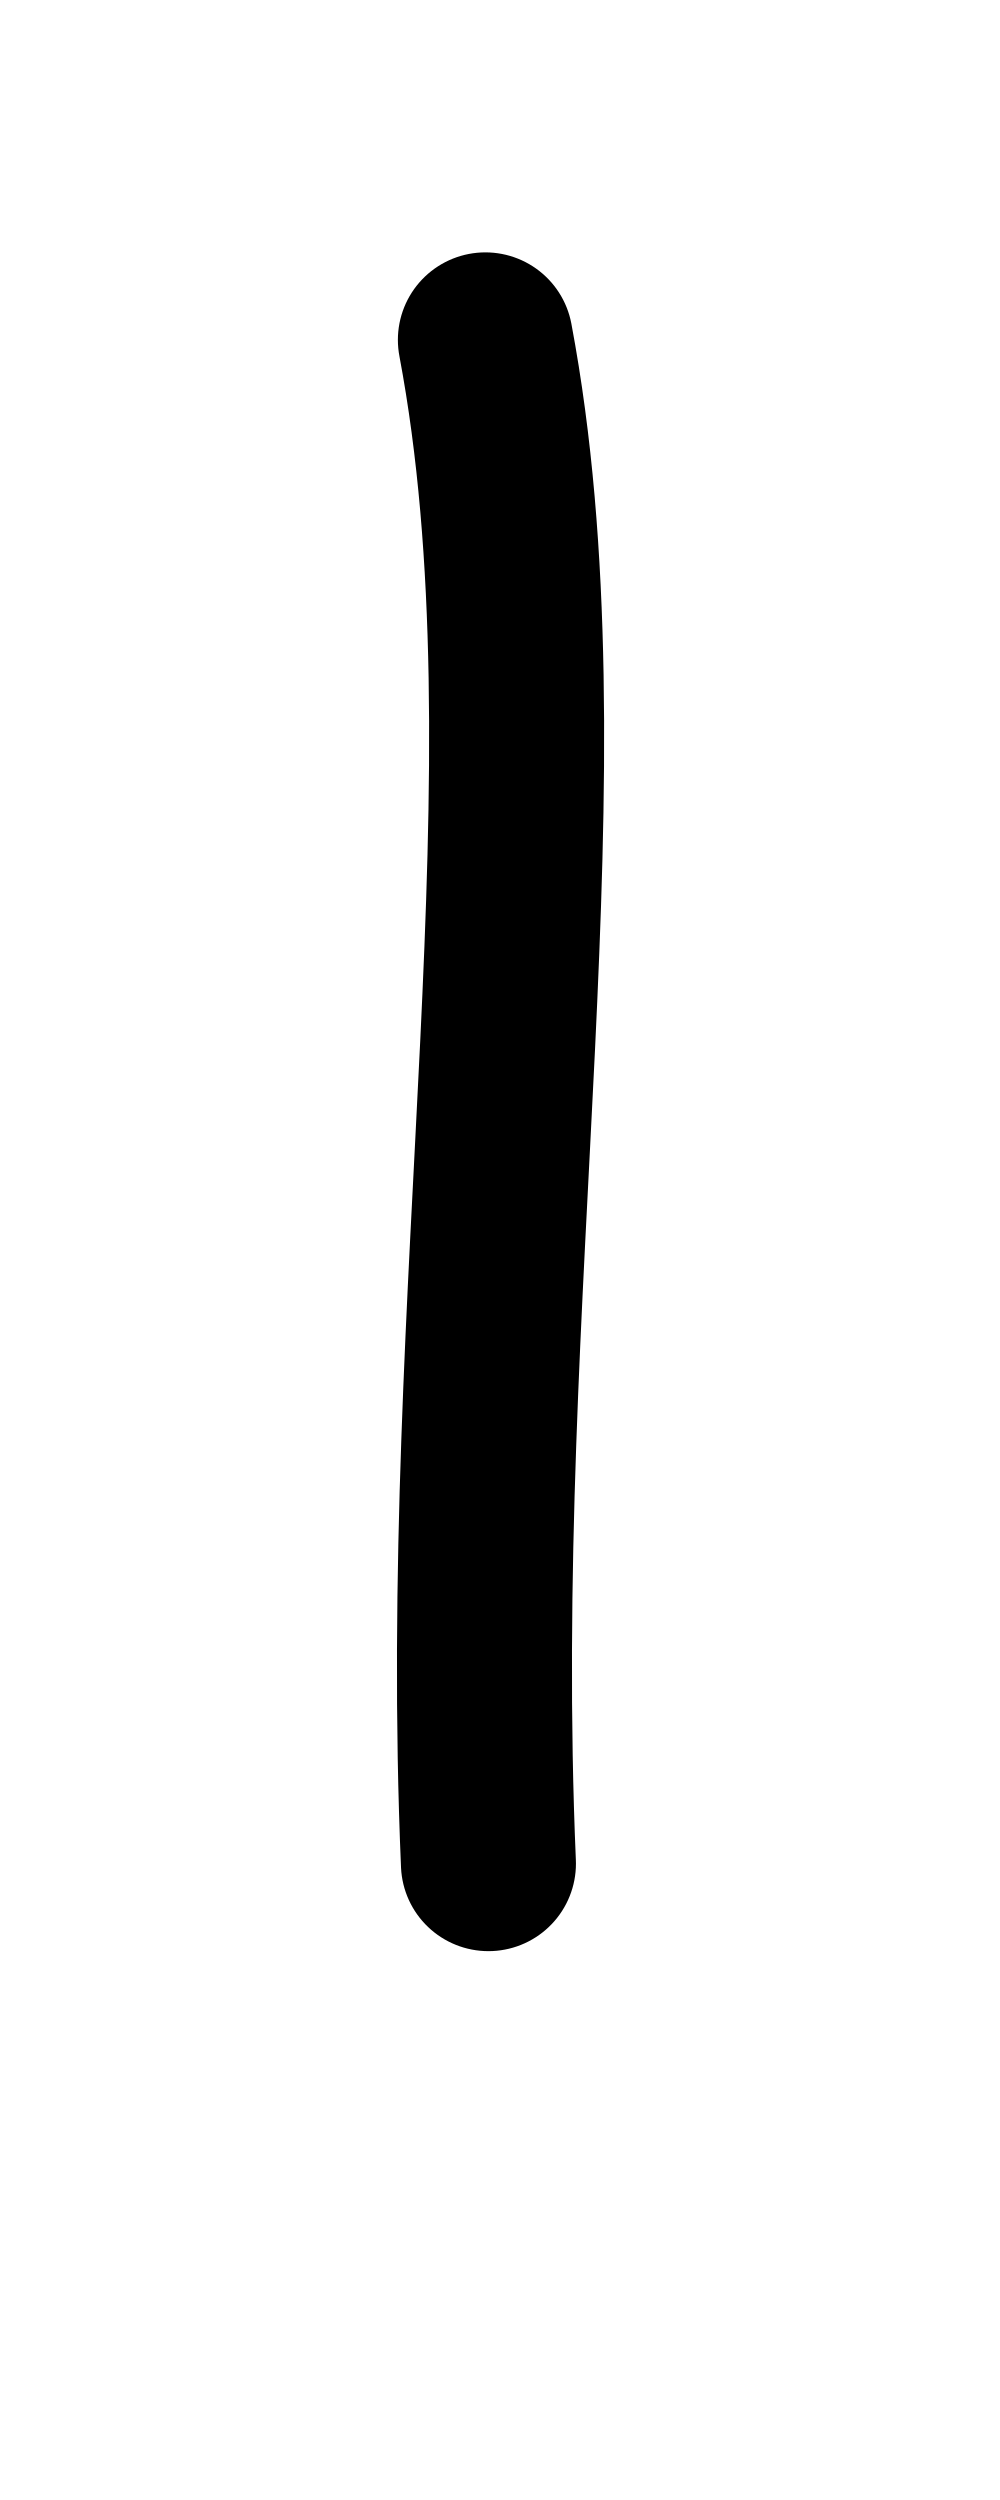
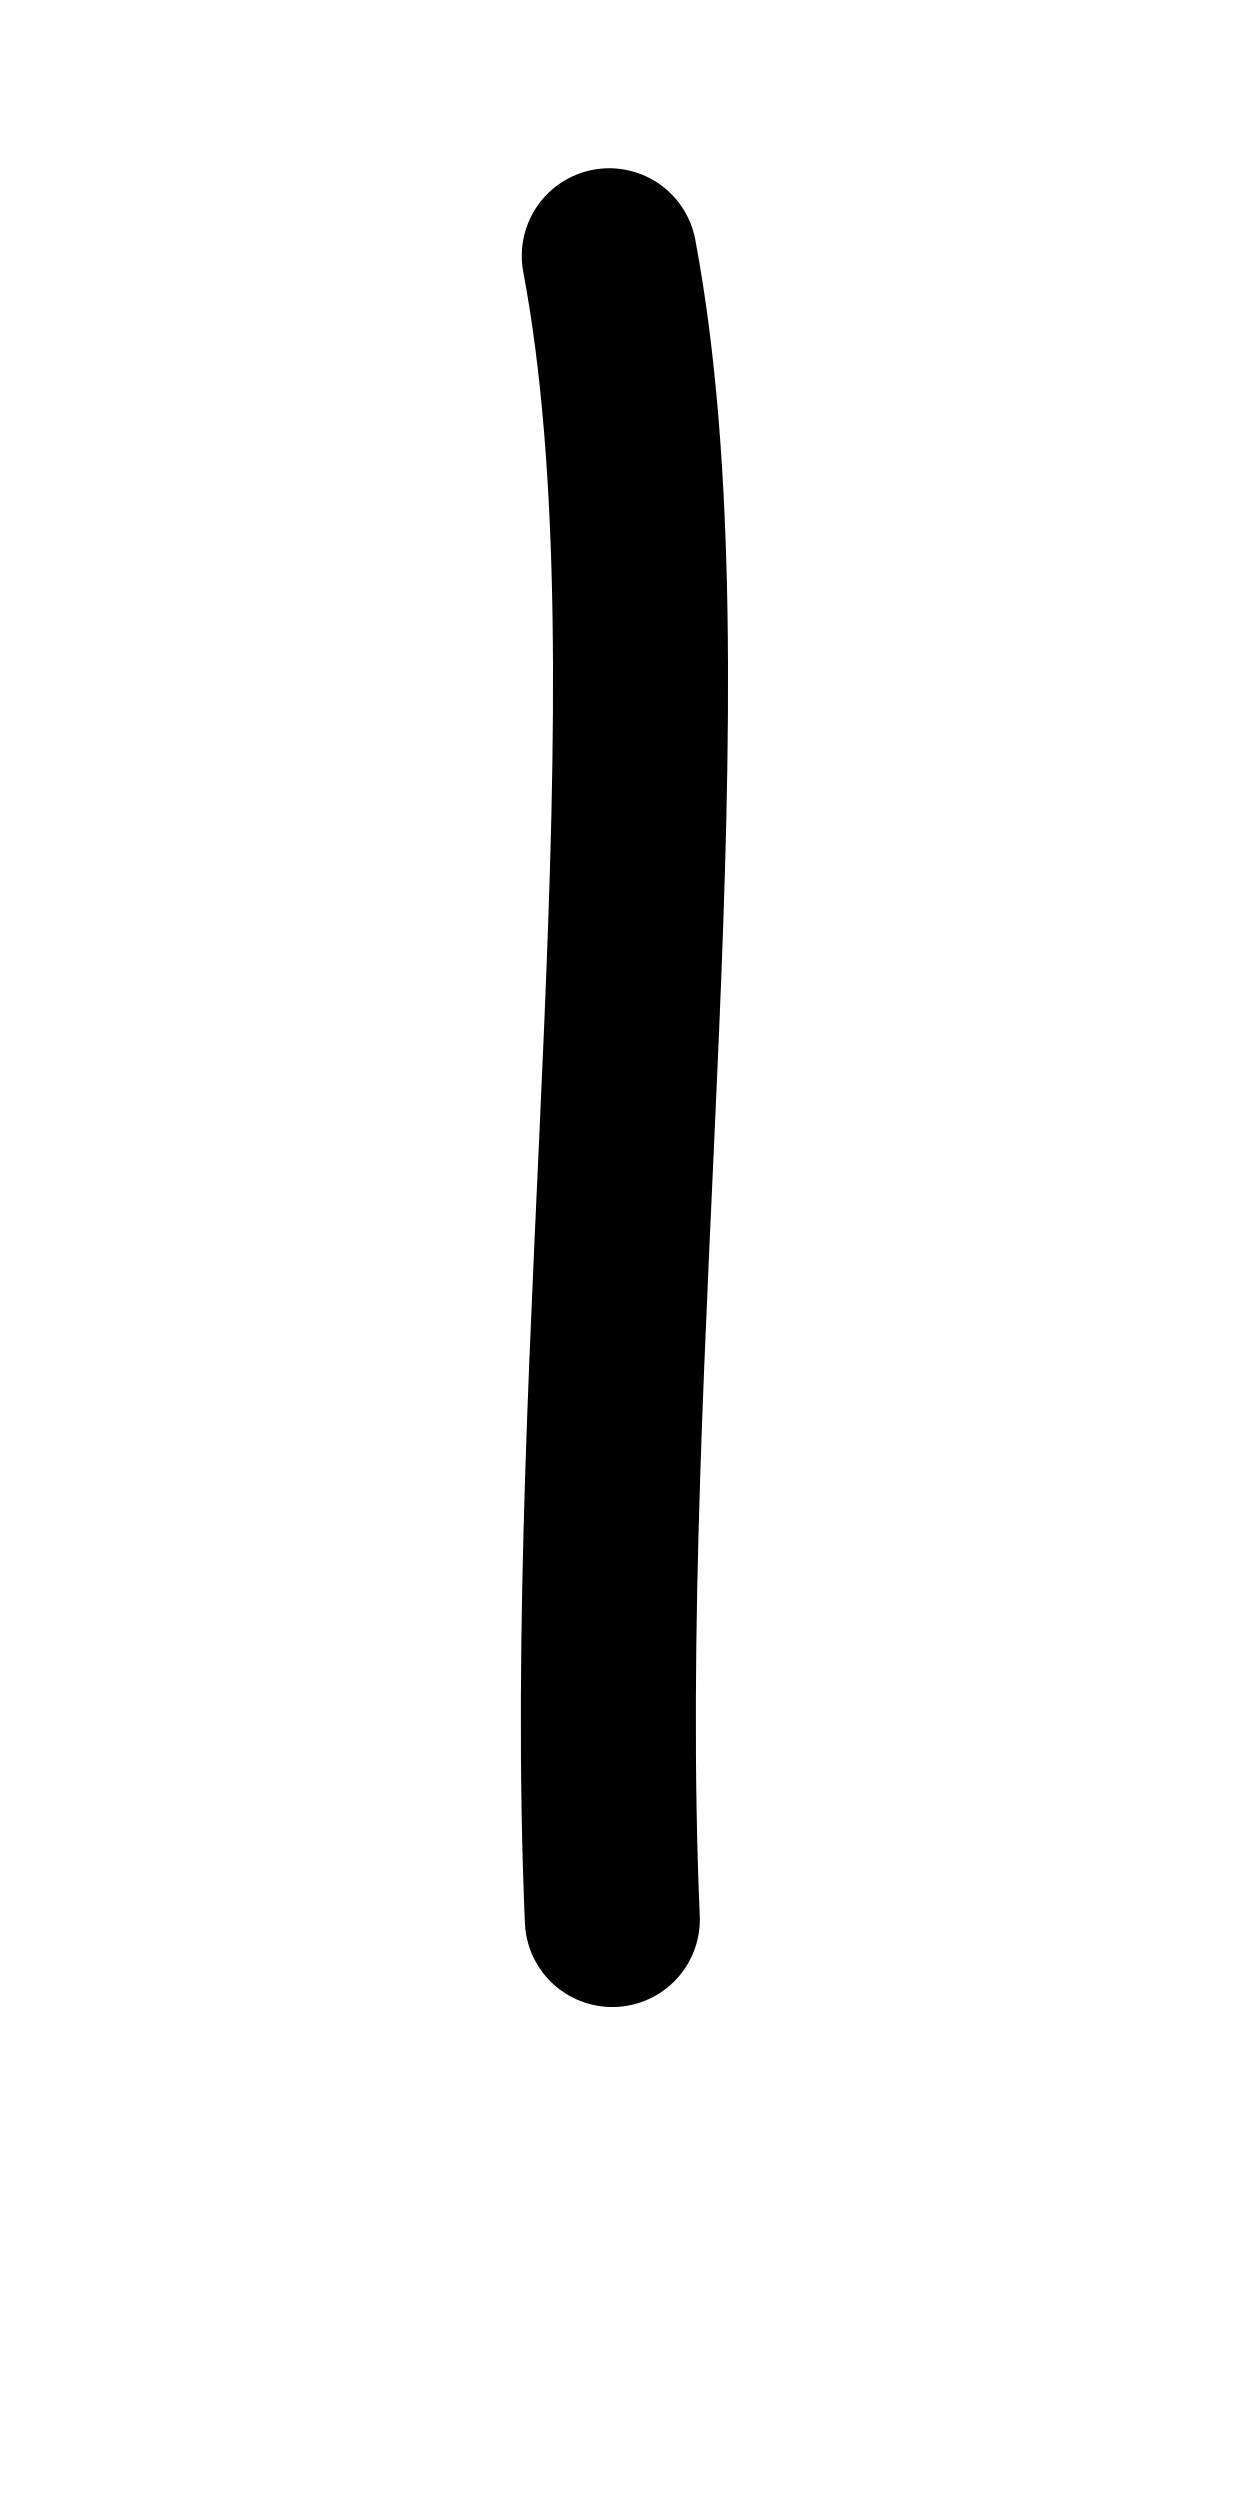
- <svg xmlns="http://www.w3.org/2000/svg" height="1000" width="400" version="1.1" id="svg1" viewBox="0 0 400 1000">
+ <svg xmlns="http://www.w3.org/2000/svg" height="1000" width="500" version="1.1" id="svg1" viewBox="0 0 500 1000" xml:space="preserve">
  <defs id="defs4">
-     <font horiz-adv-x="400" id="font1" horiz-origin-y="250" horiz-origin-x="0" vert-origin-x="512" vert-origin-y="768" vert-adv-y="1024">
-       <font-face units-per-em="1000" ascent="650" cap-height="625" x-height="375" descent="250" id="font-face1" font-family="SVGFont 1" />
+     <font horiz-adv-x="500" id="font1" horiz-origin-y="200" horiz-origin-x="0" vert-origin-x="512" vert-origin-y="768" vert-adv-y="1024">
+       <font-face units-per-em="1000" ascent="735" cap-height="735" x-height="400" descent="200" id="font-face1" font-family="SVGFont 1" />
      <missing-glyph d="M0,0h1000v1000h-1000z" id="missing-glyph1" />
    </font>
  </defs>
  <g id="layer1">
-     <g id="g1" transform="translate(-298.609,4.158785)" />
-     <path style="opacity:1;fill:none;stroke:#000000;stroke-width:70;stroke-linecap:round;stroke-linejoin:round" d="m 194.151,135.948 c 31.985,170.214 -8.663,378.982 1.224,609.513" id="path1" />
+     <g id="layer1-5" transform="translate(41.17038,1.425777)">
+       <g id="g1" transform="translate(-298.609,4.158785)" />
+       <path style="opacity:1;fill:none;stroke:#000000;stroke-width:70;stroke-linecap:round;stroke-linejoin:round" d="m 202.538,100.876 c 31.985,170.214 -8.663,434.982 1.224,665.513" id="path1" />
+     </g>
  </g>
</svg>
